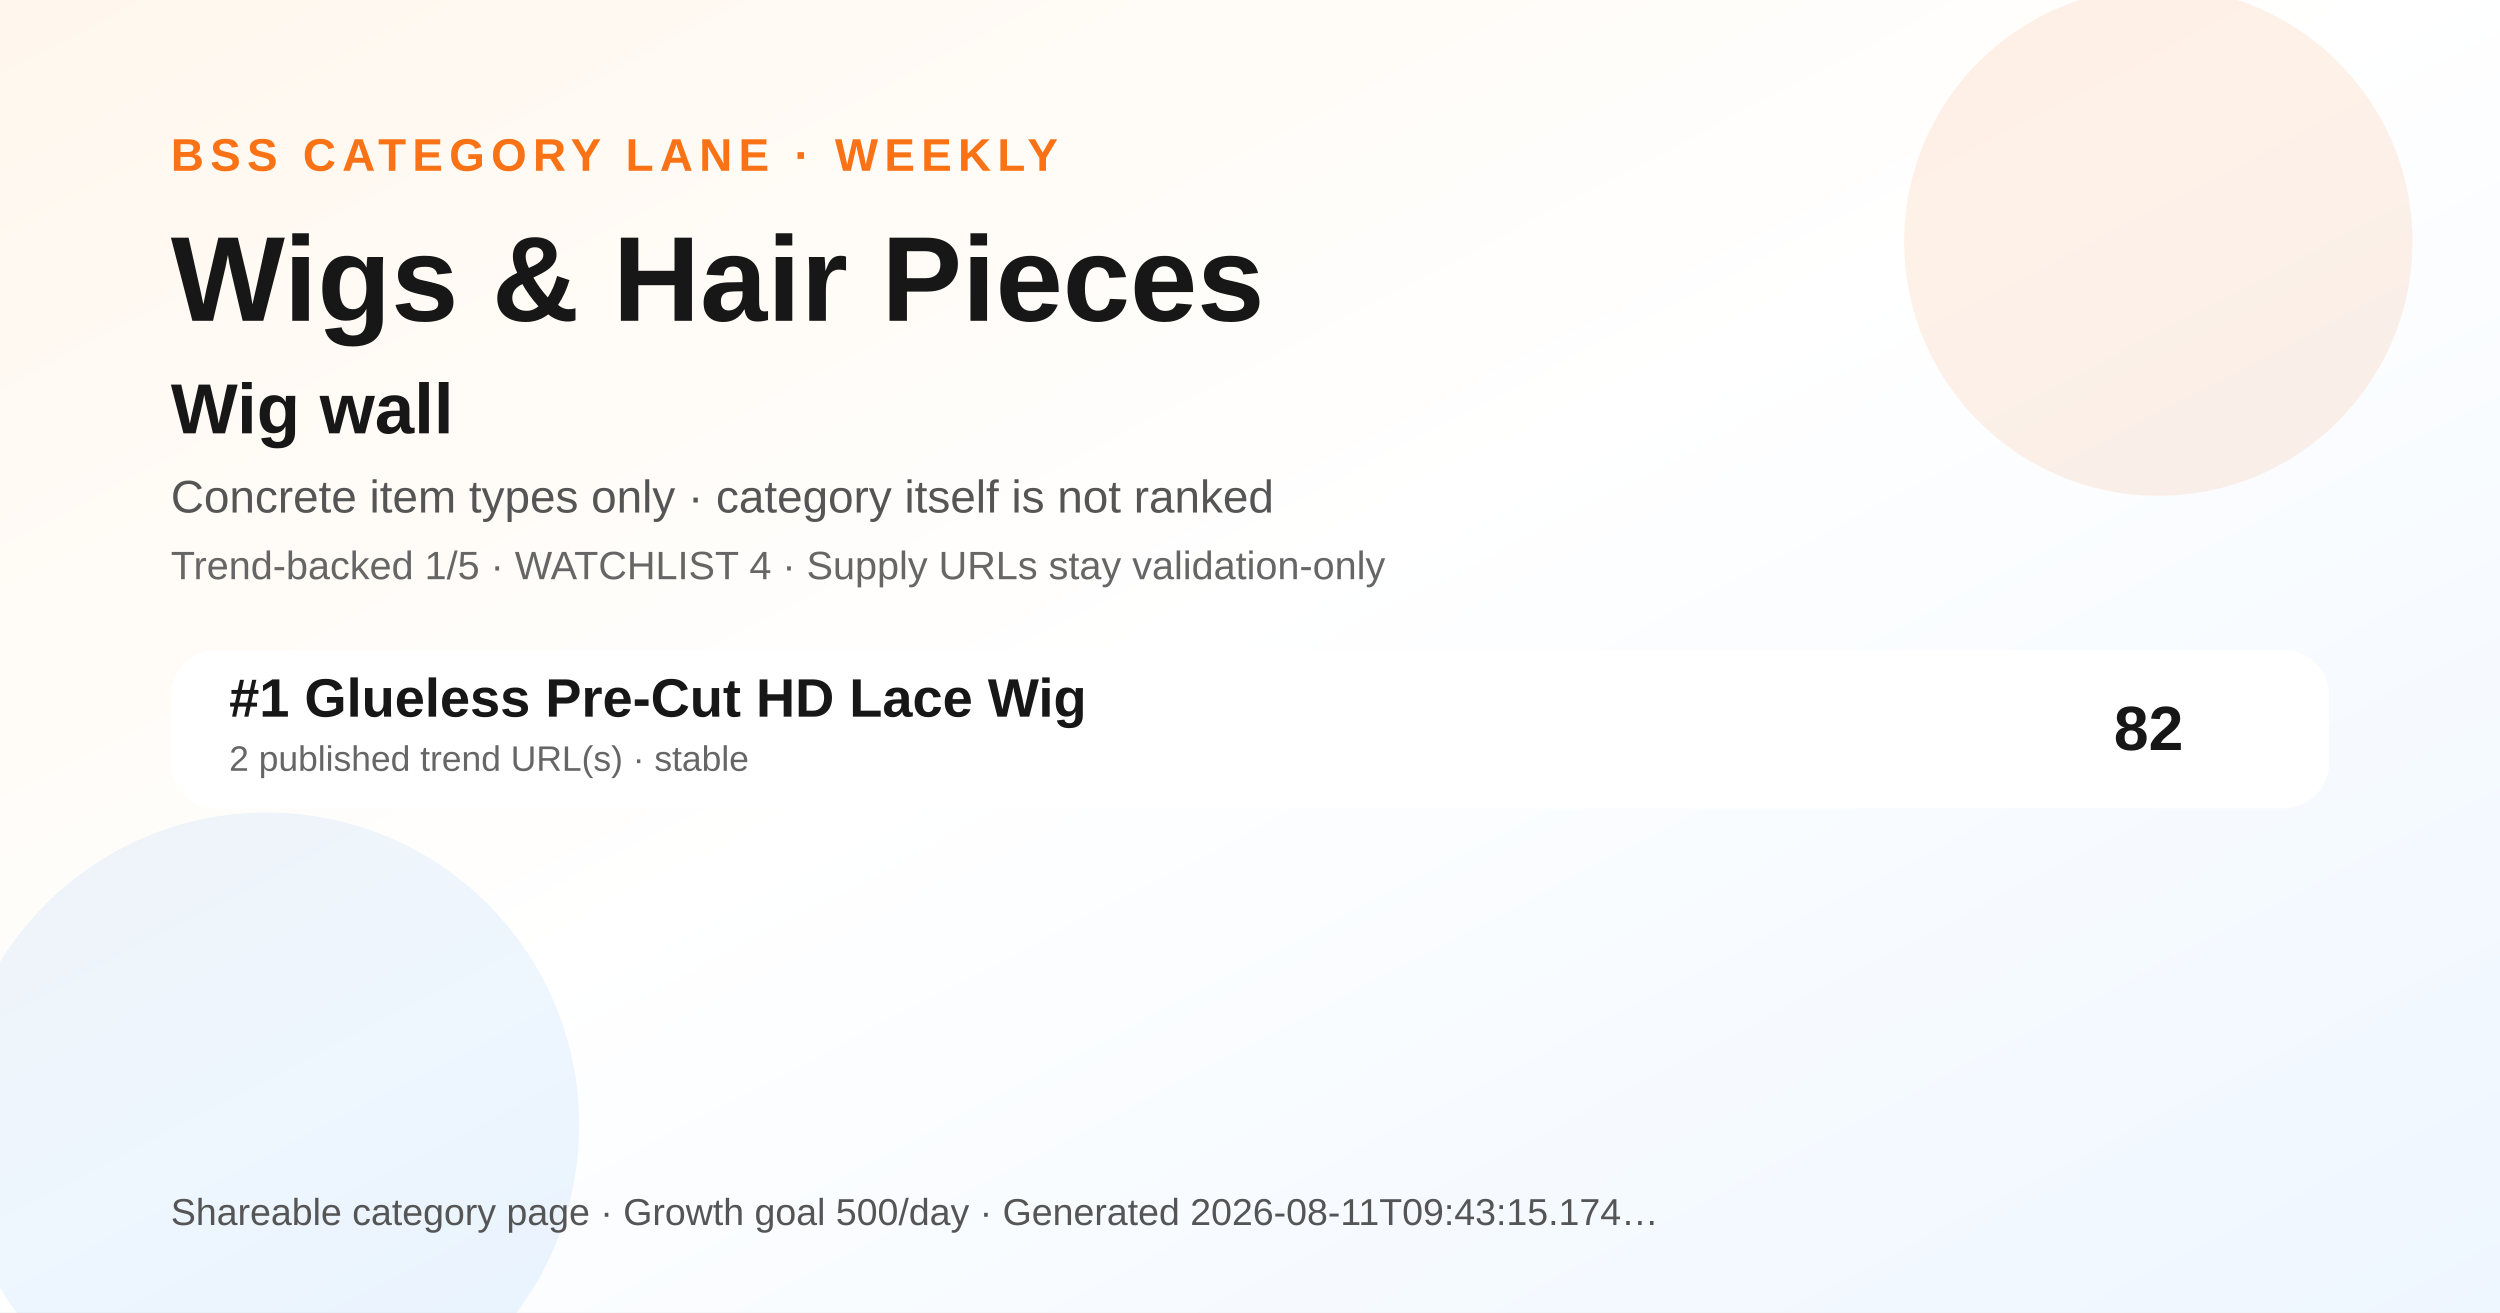
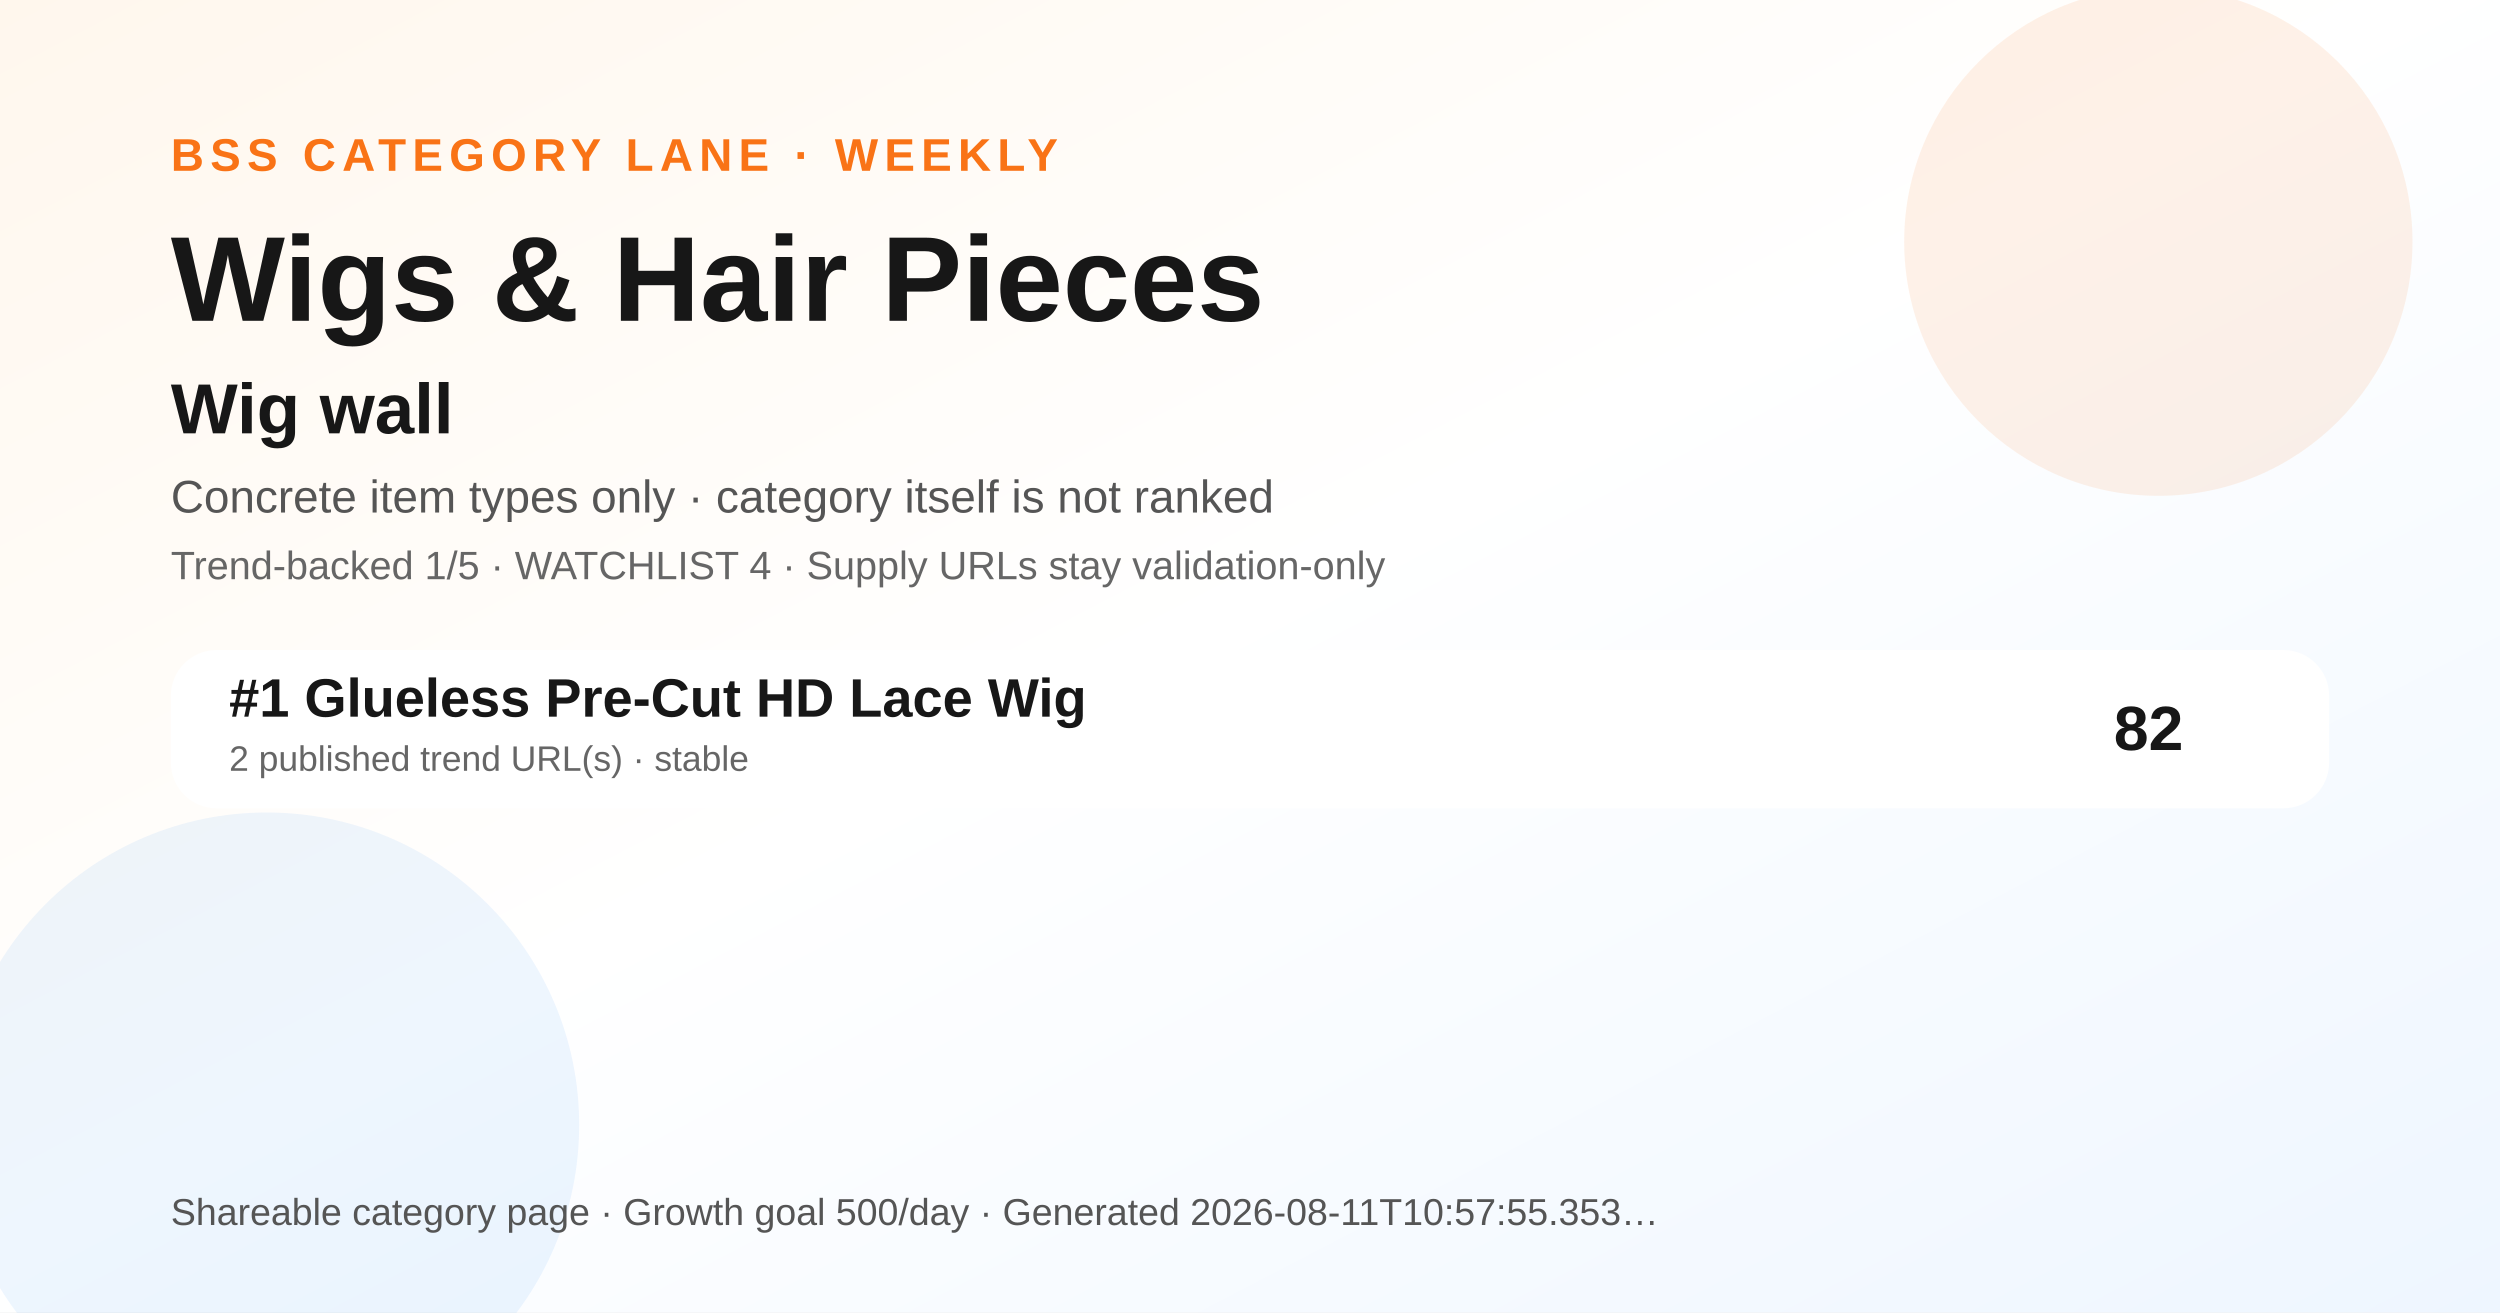
<svg xmlns="http://www.w3.org/2000/svg" width="1200" height="630" viewBox="0 0 1200 630" role="img" aria-label="Wigs &amp; Hair Pieces BSS category ranking social preview">
  <defs>
    <linearGradient id="bg" x1="0" y1="0" x2="1" y2="1">
      <stop offset="0" stop-color="#fff7ed" />
      <stop offset="0.48" stop-color="#ffffff" />
      <stop offset="1" stop-color="#eef6ff" />
    </linearGradient>
  </defs>
  <rect width="1200" height="630" fill="url(#bg)" />
  <circle cx="1036" cy="116" r="122" fill="#f97316" opacity="0.10" />
  <circle cx="128" cy="540" r="150" fill="#0072f5" opacity="0.07" />
  <text x="82" y="82" font-family="Arial, Helvetica, sans-serif" font-size="22" font-weight="700" fill="#f97316" letter-spacing="3">BSS CATEGORY LANE · WEEKLY</text>
  <text x="82" y="154" font-family="Arial, Helvetica, sans-serif" font-size="58" font-weight="800" fill="#171717">Wigs &amp; Hair Pieces</text>
  <text x="82" y="208" font-family="Arial, Helvetica, sans-serif" font-size="34" font-weight="800" fill="#171717">Wig wall</text>
  <text x="82" y="246" font-family="Arial, Helvetica, sans-serif" font-size="22" fill="#555555">Concrete item types only · category itself is not ranked</text>
  <text x="82" y="278" font-family="Arial, Helvetica, sans-serif" font-size="19" fill="#666666">Trend-backed 1/5 · WATCHLIST 4 · Supply URLs stay validation-only</text>
  <g transform="translate(82 312)">
    <rect width="1036" height="76" rx="22" fill="#ffffff" opacity="0.96" />
    <text x="28" y="32" font-family="Arial, Helvetica, sans-serif" font-size="26" font-weight="700" fill="#171717">#1 Glueless Pre-Cut HD Lace Wig</text>
    <text x="28" y="58" font-family="Arial, Helvetica, sans-serif" font-size="17" fill="#666666">2 published trend URL(s) · stable</text>
    <text x="966" y="48" text-anchor="end" font-family="Arial, Helvetica, sans-serif" font-size="30" font-weight="700" fill="#171717">82</text>
  </g>
  <g transform="translate(82 588)">
-     <text font-family="Arial, Helvetica, sans-serif" font-size="18" fill="#555555">Shareable category page · Growth goal 500/day · Generated 2026-08-11T09:43:15.174…</text>
+     <text font-family="Arial, Helvetica, sans-serif" font-size="18" fill="#555555">Shareable category page · Growth goal 500/day · Generated 2026-08-11T10:57:55.353…</text>
  </g>
</svg>
